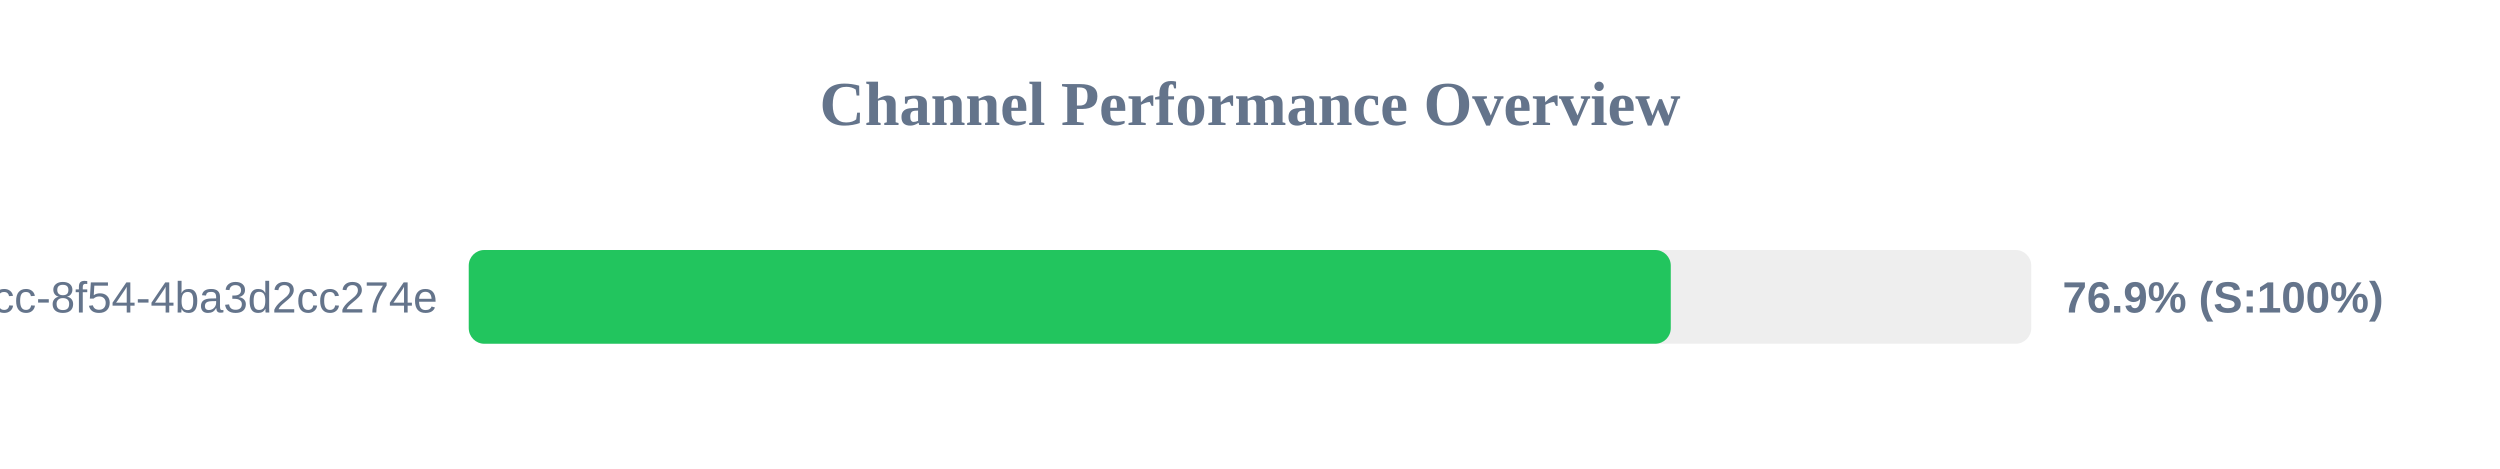
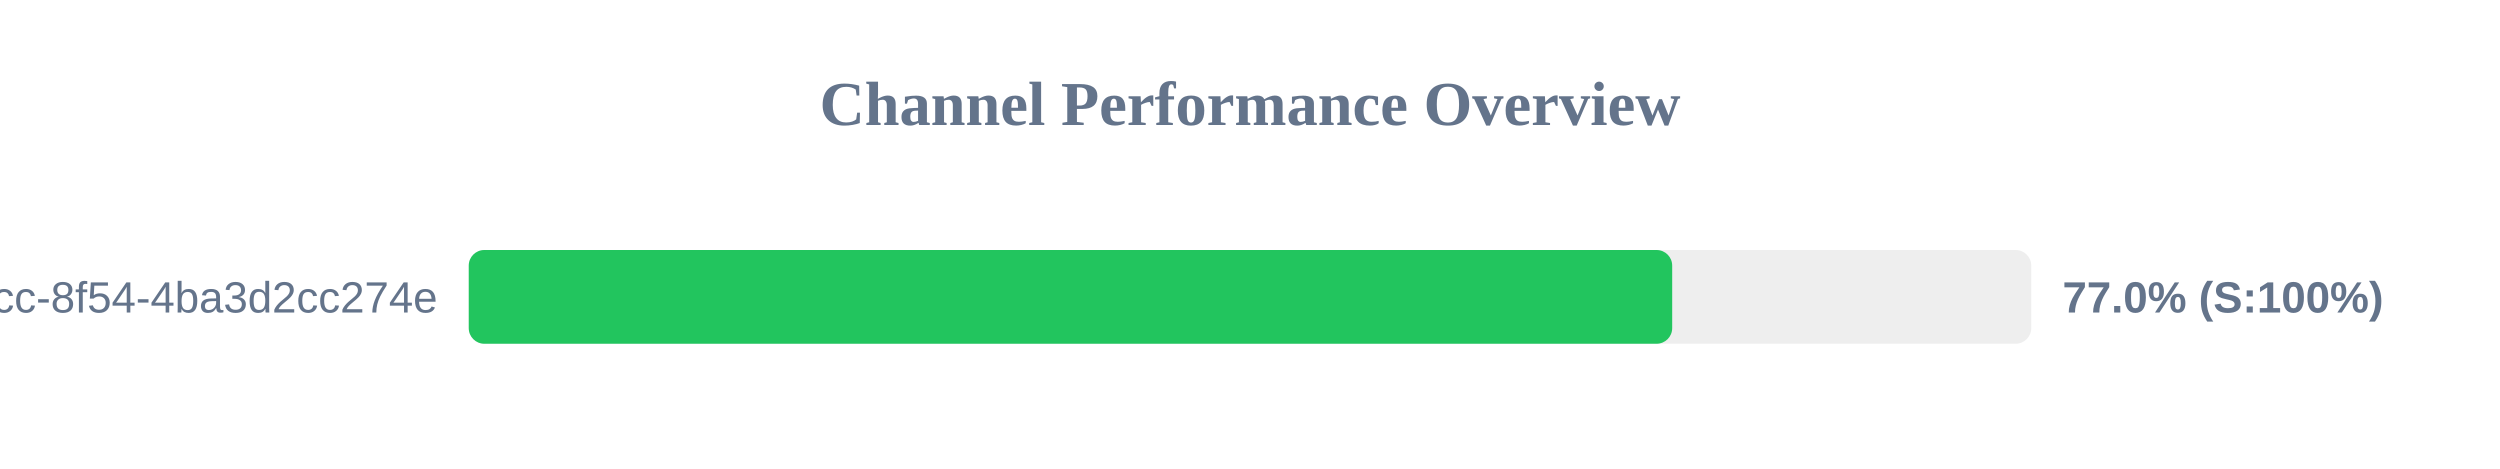
<svg xmlns="http://www.w3.org/2000/svg" width="800" height="150" version="1.1">
  <style>
        .row { font: 14px Arial; fill: #64748b; }
        .score { font: bold 14px Arial; fill: #64748b; }
    </style>
  <text x="400" y="40" text-anchor="middle" font-size="20px" font-weight="bold" fill="#64748b">Channel Performance Overview</text>
  <rect x="150" y="80" width="500" height="30" fill="#eee" rx="5" />
-   <rect x="150" y="80" width="384.65" height="30" fill="#22c55e" rx="5" />
+   <rect x="150" y="80" width="385.1" height="30" fill="#22c55e" rx="5" />
  <text x="140" y="100" text-anchor="end" class="row">?uuid=45cc0b3a-0adb-4dcc-8f54-4ba3d2cc274e</text>
-   <text x="660" y="100" text-anchor="start" class="score">76.9% (S:100%)</text>
+   <text x="660" y="100" text-anchor="start" class="score">77.0% (S:100%)</text>
</svg>
